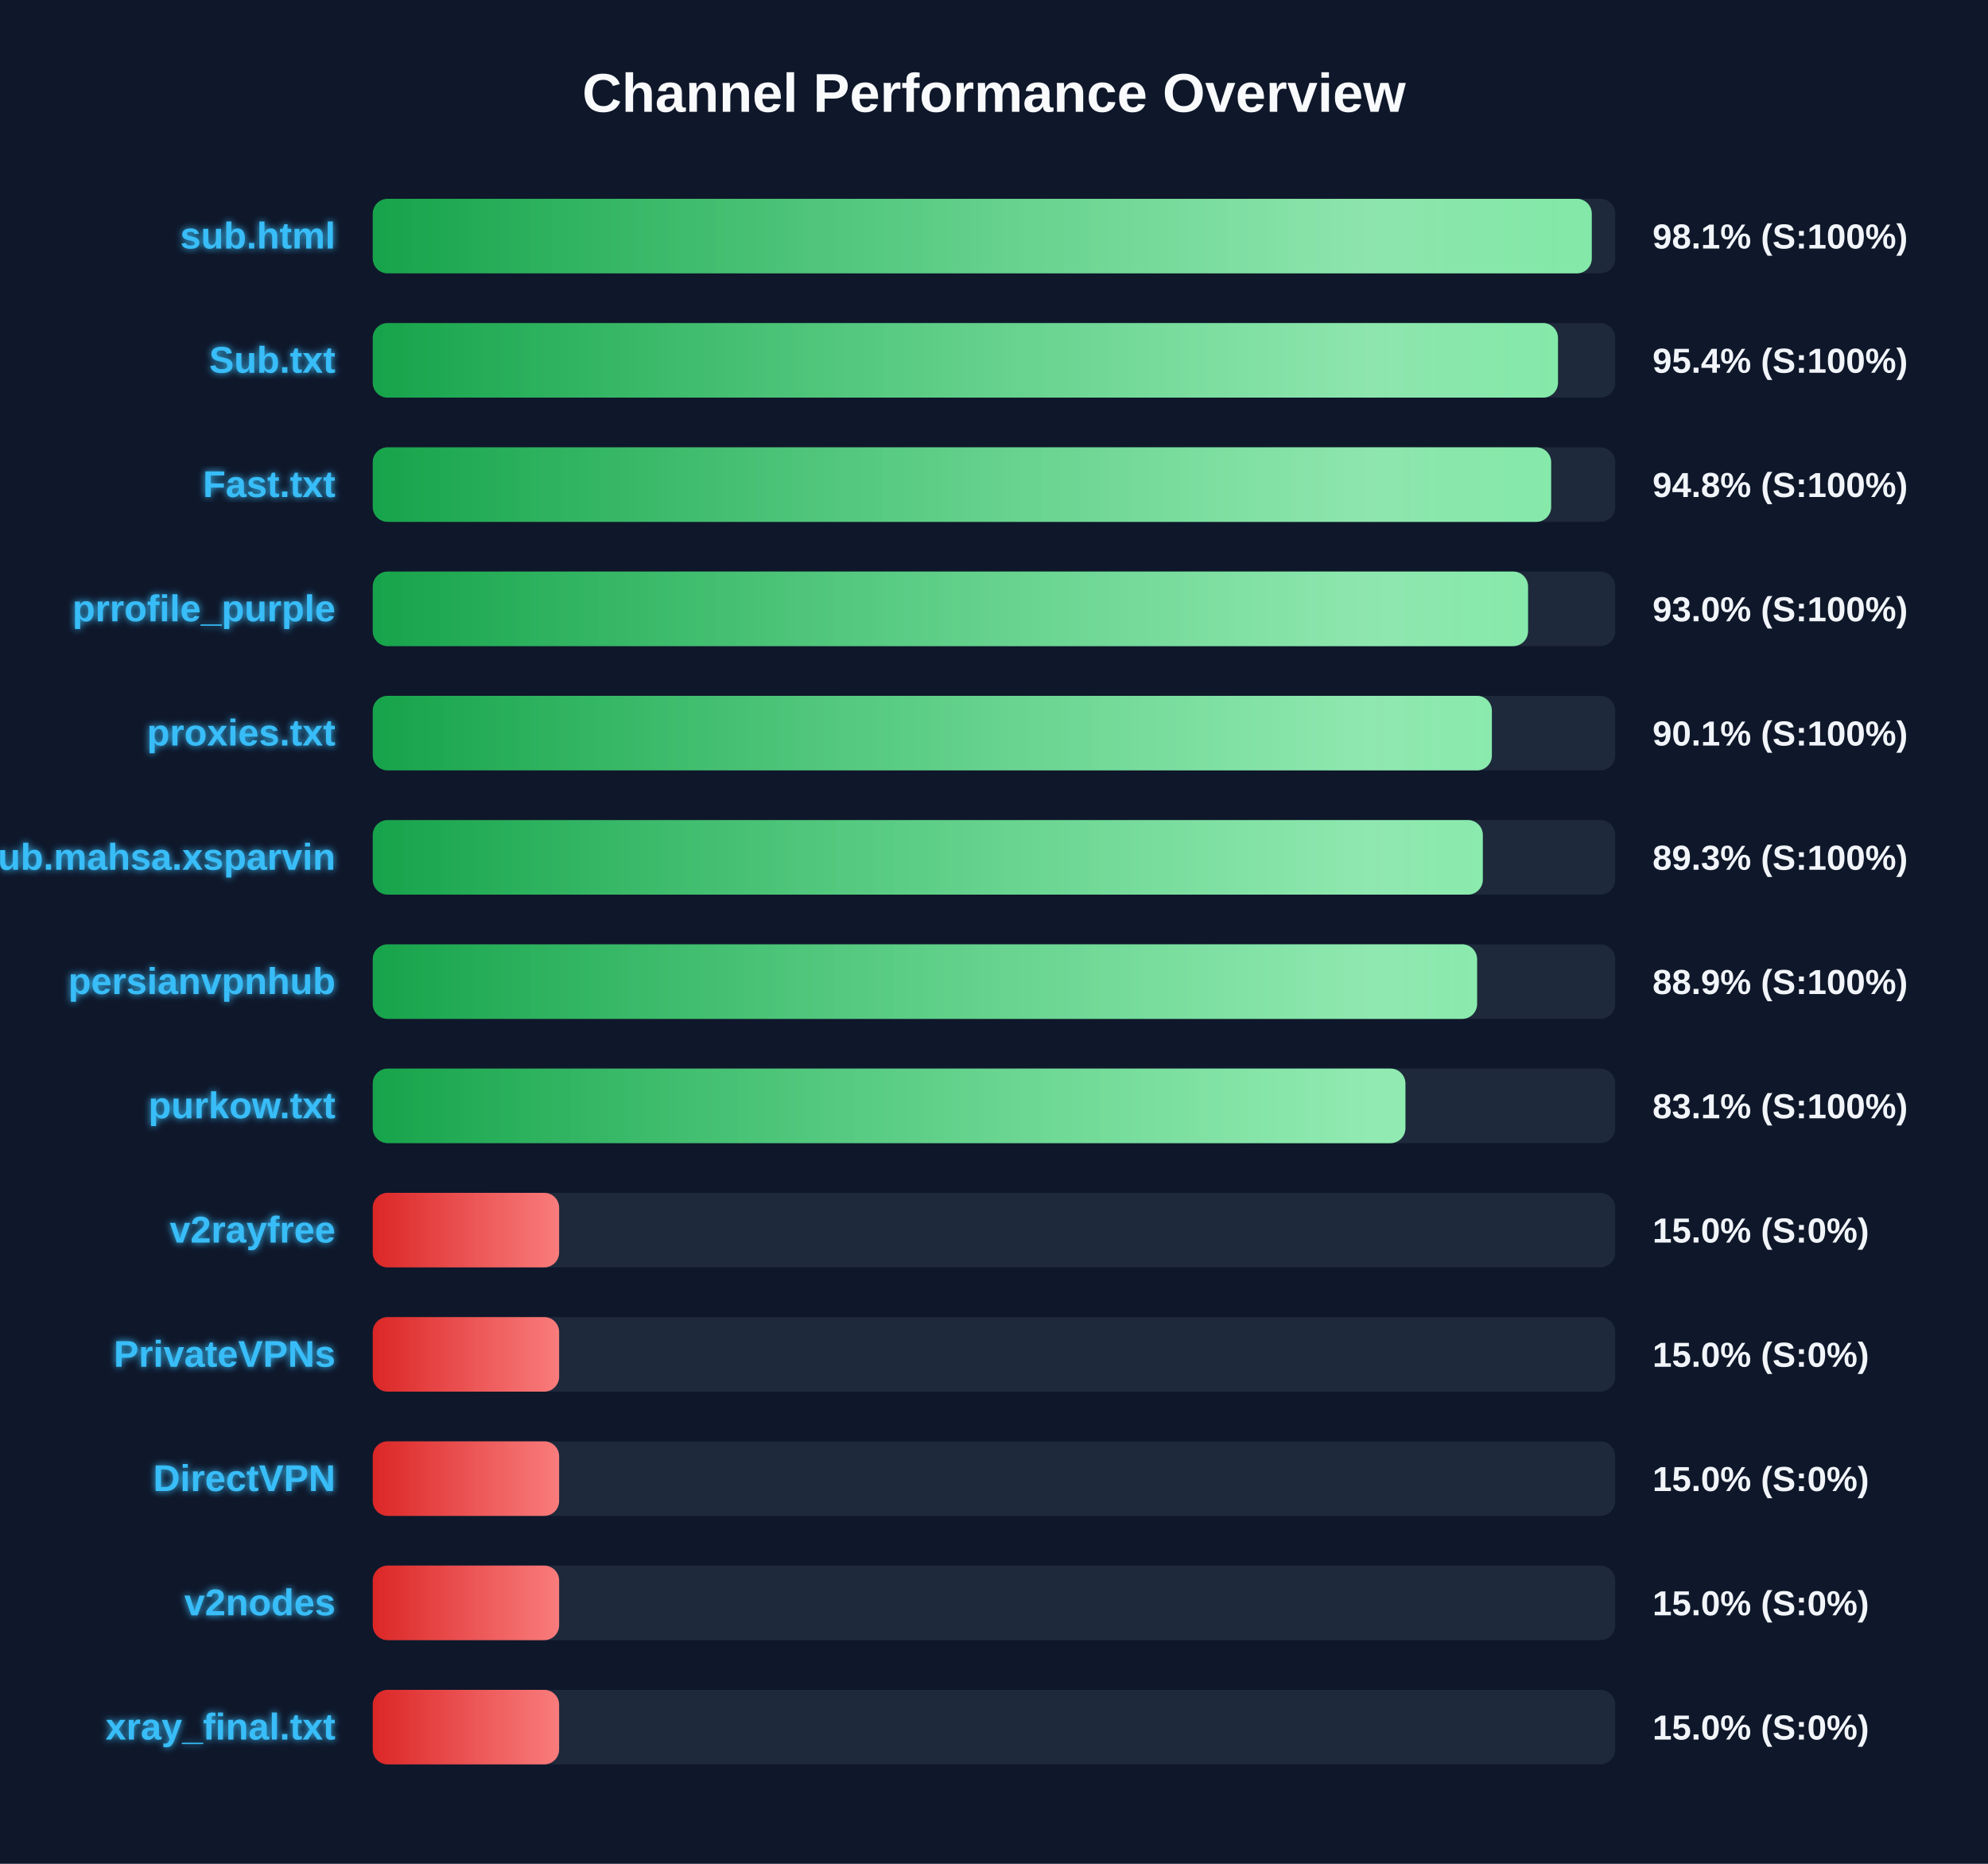
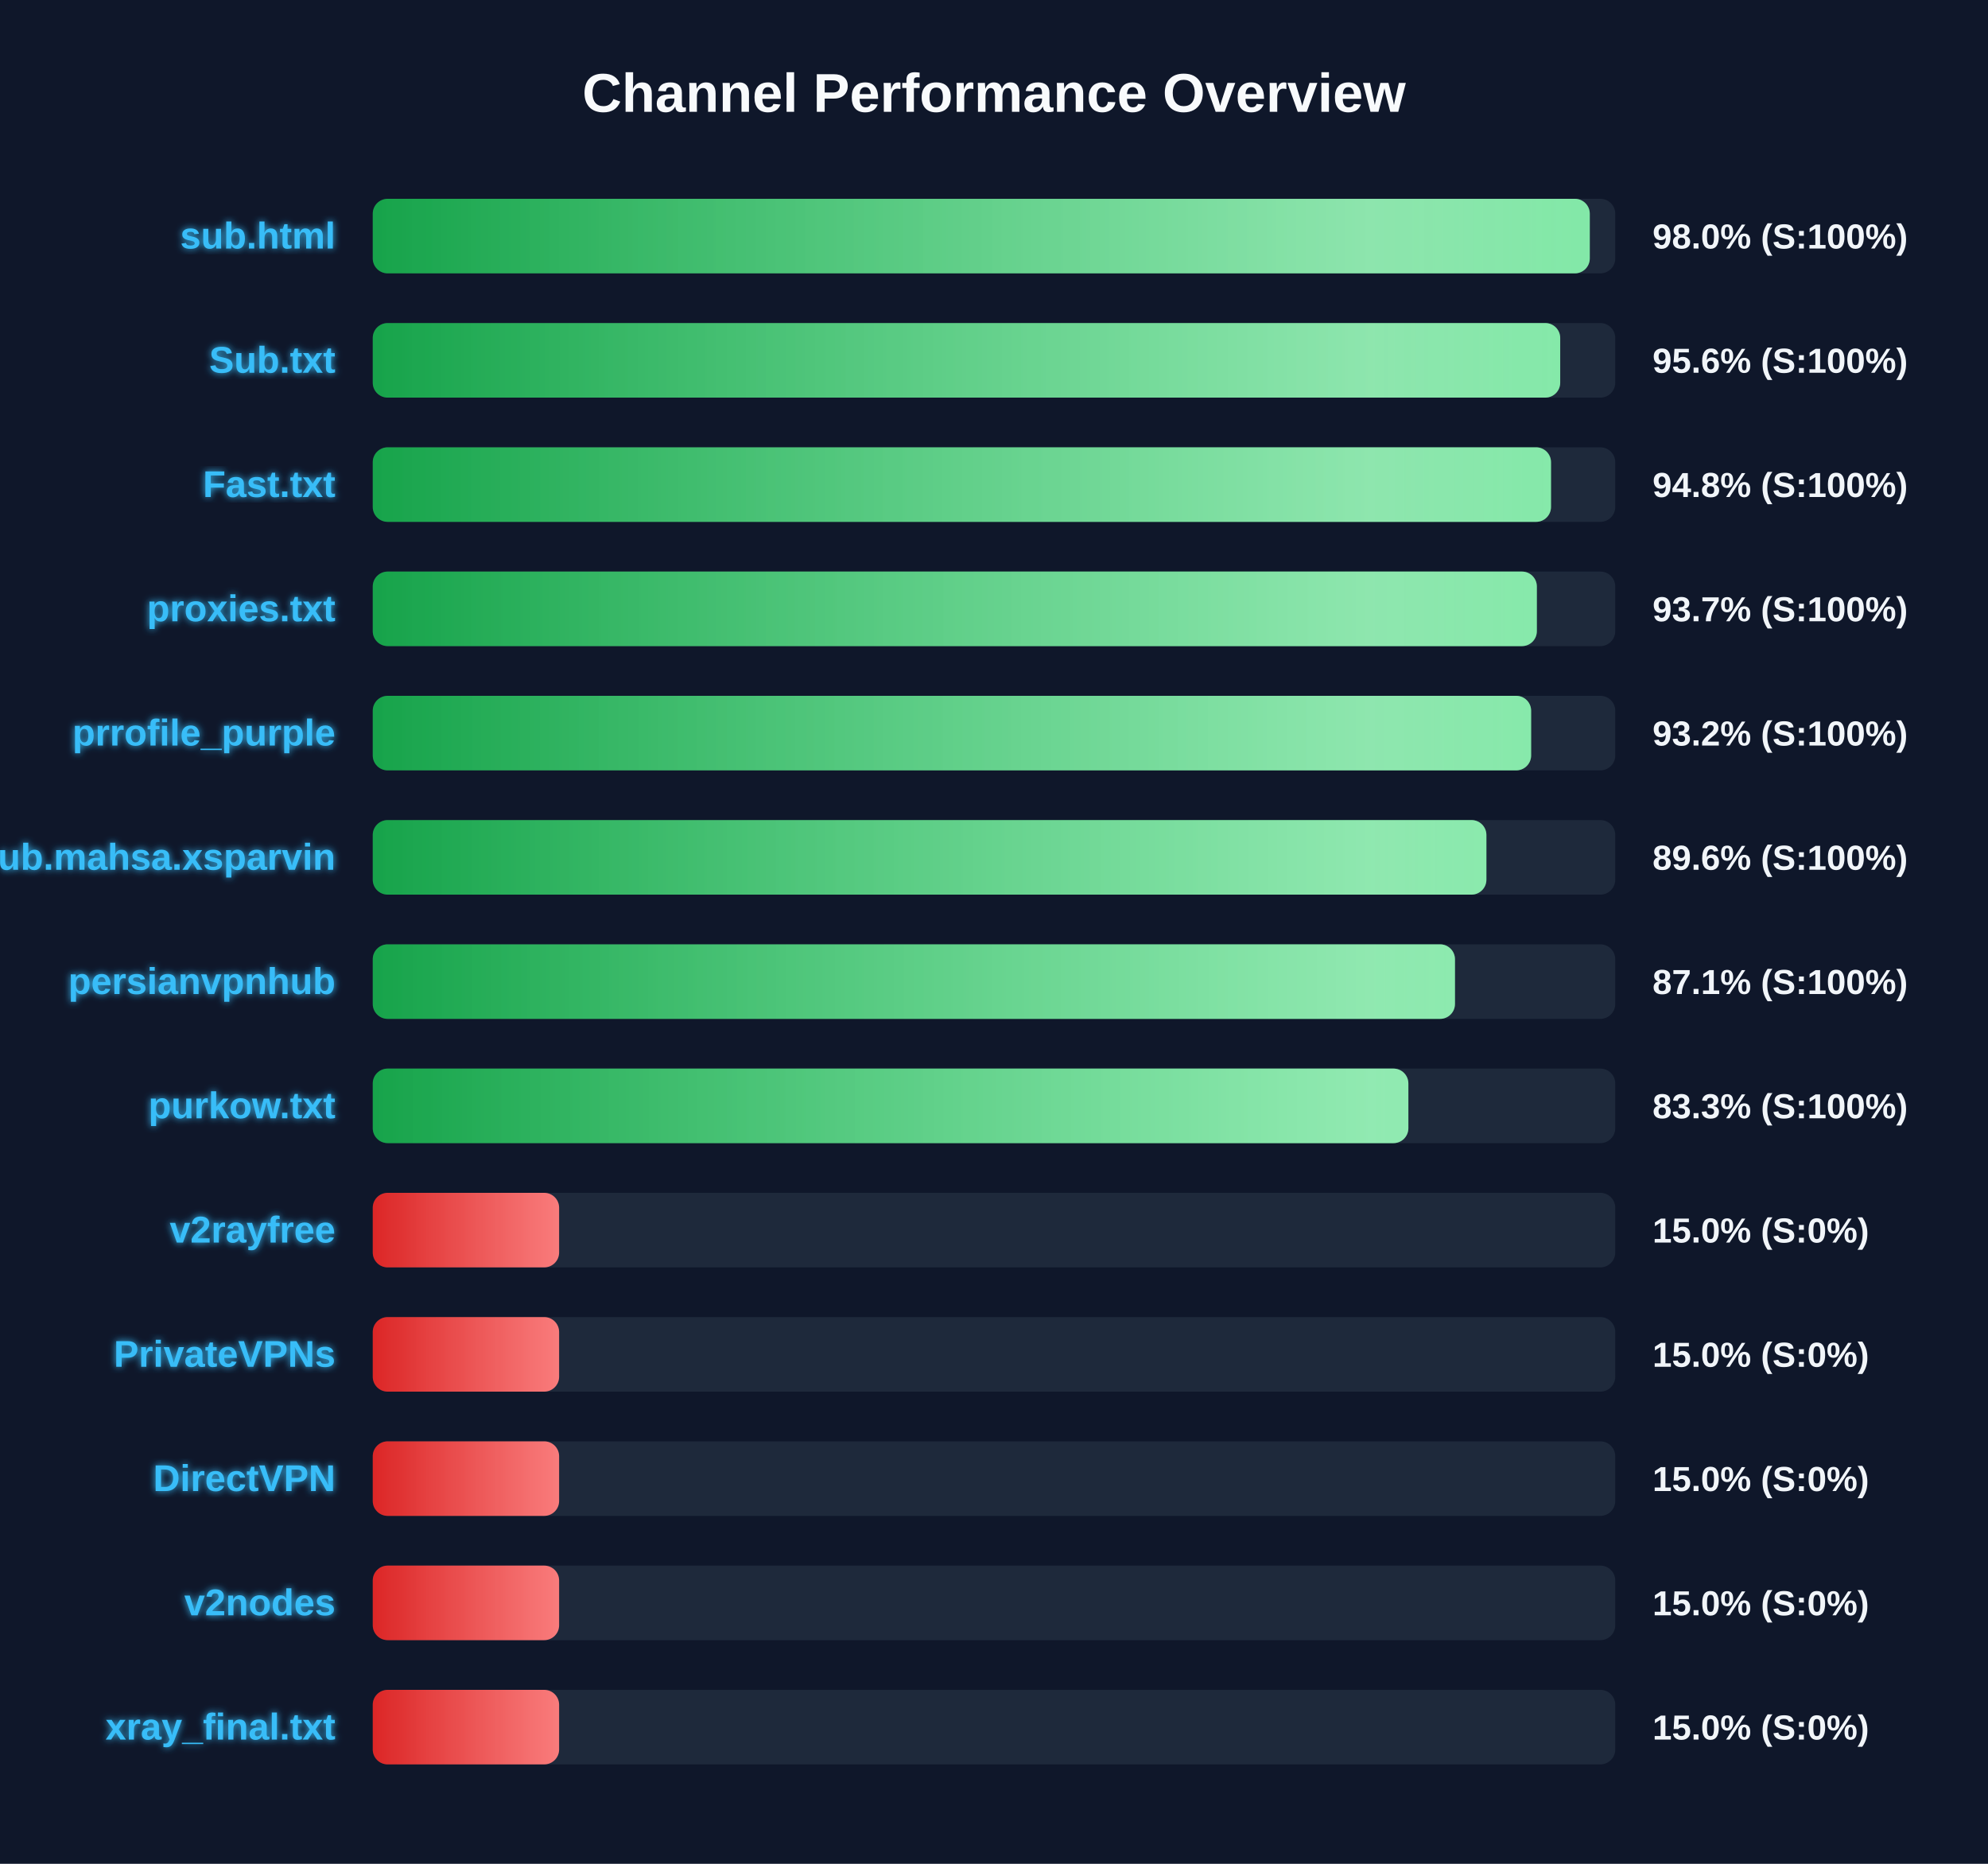
<svg xmlns="http://www.w3.org/2000/svg" width="800" height="750" version="1.1">
  <defs>
    <linearGradient id="grad-green" x1="0%" y1="0%" x2="100%" y2="0%">
      <stop offset="0%" stop-color="#16a34a" />
      <stop offset="100%" stop-color="#4ade80" />
    </linearGradient>
    <linearGradient id="grad-yellow" x1="0%" y1="0%" x2="100%" y2="0%">
      <stop offset="0%" stop-color="#ca8a04" />
      <stop offset="100%" stop-color="#fde047" />
    </linearGradient>
    <linearGradient id="grad-red" x1="0%" y1="0%" x2="100%" y2="0%">
      <stop offset="0%" stop-color="#dc2626" />
      <stop offset="100%" stop-color="#f87171" />
    </linearGradient>
    <linearGradient id="shimmer" x1="0%" y1="0%" x2="100%" y2="0%">
      <stop offset="0%" stop-color="rgba(255,255,255,0)" />
      <stop offset="50%" stop-color="rgba(255,255,255,0.4)" />
      <stop offset="100%" stop-color="rgba(255,255,255,0)" />
    </linearGradient>
    <filter id="glow" x="-20%" y="-20%" width="140%" height="140%">
      <feGaussianBlur stdDeviation="1.5" result="blur" />
      <feComposite in="SourceGraphic" in2="blur" operator="over" />
    </filter>
  </defs>
  <style>
        .bg-rect { fill: #0f172a; }
        .title { font: bold 22px 'Segoe UI', Arial, sans-serif; fill: #f8fafc; }
        .row { font: bold 15px 'Segoe UI', Arial, sans-serif; fill: #38bdf8; filter: url(#glow); }
        .score { font: bold 14px 'Segoe UI', Arial, sans-serif; fill: #f1f5f9; }
        @keyframes shimmer-anim {
            0% { transform: translateX(-100%); }
            100% { transform: translateX(200%); }
        }
        .shimmer-rect {
            animation: shimmer-anim 2.5s infinite linear;
        }
    </style>
  <rect width="100%" height="100%" class="bg-rect" />
  <text x="400" y="45" text-anchor="middle" class="title">Channel Performance Overview</text>
  <rect x="150" y="80" width="500" height="30" fill="#1e293b" rx="6" />
  <clipPath id="clip-0">
-     <rect x="150" y="80" width="490.55" height="30" rx="6" />
+     <rect x="150" y="80" width="489.75" height="30" rx="6" />
  </clipPath>
-   <rect x="150" y="80" width="490.55" height="30" fill="url(#grad-green)" rx="6" />
+   <rect x="150" y="80" width="489.75" height="30" fill="url(#grad-green)" rx="6" />
  <g clip-path="url(#clip-0)">
    <rect x="150" y="80" width="100%" height="30" fill="url(#shimmer)" class="shimmer-rect" />
  </g>
  <text x="135" y="100" text-anchor="end" class="row">sub.html</text>
-   <text x="665" y="100" text-anchor="start" class="score">98.1% (S:100%)</text>
+   <text x="665" y="100" text-anchor="start" class="score">98.0% (S:100%)</text>
  <rect x="150" y="130" width="500" height="30" fill="#1e293b" rx="6" />
  <clipPath id="clip-1">
-     <rect x="150" y="130" width="476.95" height="30" rx="6" />
+     <rect x="150" y="130" width="477.85" height="30" rx="6" />
  </clipPath>
-   <rect x="150" y="130" width="476.95" height="30" fill="url(#grad-green)" rx="6" />
+   <rect x="150" y="130" width="477.85" height="30" fill="url(#grad-green)" rx="6" />
  <g clip-path="url(#clip-1)">
    <rect x="150" y="130" width="100%" height="30" fill="url(#shimmer)" class="shimmer-rect" />
  </g>
  <text x="135" y="150" text-anchor="end" class="row">Sub.txt</text>
-   <text x="665" y="150" text-anchor="start" class="score">95.4% (S:100%)</text>
+   <text x="665" y="150" text-anchor="start" class="score">95.6% (S:100%)</text>
  <rect x="150" y="180" width="500" height="30" fill="#1e293b" rx="6" />
  <clipPath id="clip-2">
-     <rect x="150" y="180" width="474.2" height="30" rx="6" />
+     <rect x="150" y="180" width="474.15" height="30" rx="6" />
  </clipPath>
-   <rect x="150" y="180" width="474.2" height="30" fill="url(#grad-green)" rx="6" />
+   <rect x="150" y="180" width="474.15" height="30" fill="url(#grad-green)" rx="6" />
  <g clip-path="url(#clip-2)">
    <rect x="150" y="180" width="100%" height="30" fill="url(#shimmer)" class="shimmer-rect" />
  </g>
  <text x="135" y="200" text-anchor="end" class="row">Fast.txt</text>
  <text x="665" y="200" text-anchor="start" class="score">94.8% (S:100%)</text>
  <rect x="150" y="230" width="500" height="30" fill="#1e293b" rx="6" />
  <clipPath id="clip-3">
-     <rect x="150" y="230" width="464.9" height="30" rx="6" />
+     <rect x="150" y="230" width="468.45" height="30" rx="6" />
  </clipPath>
-   <rect x="150" y="230" width="464.9" height="30" fill="url(#grad-green)" rx="6" />
+   <rect x="150" y="230" width="468.45" height="30" fill="url(#grad-green)" rx="6" />
  <g clip-path="url(#clip-3)">
    <rect x="150" y="230" width="100%" height="30" fill="url(#shimmer)" class="shimmer-rect" />
  </g>
-   <text x="135" y="250" text-anchor="end" class="row">prrofile_purple</text>
-   <text x="665" y="250" text-anchor="start" class="score">93.0% (S:100%)</text>
+   <text x="135" y="250" text-anchor="end" class="row">proxies.txt</text>
+   <text x="665" y="250" text-anchor="start" class="score">93.7% (S:100%)</text>
  <rect x="150" y="280" width="500" height="30" fill="#1e293b" rx="6" />
  <clipPath id="clip-4">
-     <rect x="150" y="280" width="450.35" height="30" rx="6" />
+     <rect x="150" y="280" width="466.15" height="30" rx="6" />
  </clipPath>
-   <rect x="150" y="280" width="450.35" height="30" fill="url(#grad-green)" rx="6" />
+   <rect x="150" y="280" width="466.15" height="30" fill="url(#grad-green)" rx="6" />
  <g clip-path="url(#clip-4)">
    <rect x="150" y="280" width="100%" height="30" fill="url(#shimmer)" class="shimmer-rect" />
  </g>
-   <text x="135" y="300" text-anchor="end" class="row">proxies.txt</text>
-   <text x="665" y="300" text-anchor="start" class="score">90.1% (S:100%)</text>
+   <text x="135" y="300" text-anchor="end" class="row">prrofile_purple</text>
+   <text x="665" y="300" text-anchor="start" class="score">93.2% (S:100%)</text>
  <rect x="150" y="330" width="500" height="30" fill="#1e293b" rx="6" />
  <clipPath id="clip-5">
-     <rect x="150" y="330" width="446.7" height="30" rx="6" />
+     <rect x="150" y="330" width="448.15" height="30" rx="6" />
  </clipPath>
-   <rect x="150" y="330" width="446.7" height="30" fill="url(#grad-green)" rx="6" />
+   <rect x="150" y="330" width="448.15" height="30" fill="url(#grad-green)" rx="6" />
  <g clip-path="url(#clip-5)">
    <rect x="150" y="330" width="100%" height="30" fill="url(#shimmer)" class="shimmer-rect" />
  </g>
  <text x="135" y="350" text-anchor="end" class="row">Sub.mahsa.xsparvin</text>
-   <text x="665" y="350" text-anchor="start" class="score">89.3% (S:100%)</text>
+   <text x="665" y="350" text-anchor="start" class="score">89.6% (S:100%)</text>
  <rect x="150" y="380" width="500" height="30" fill="#1e293b" rx="6" />
  <clipPath id="clip-6">
-     <rect x="150" y="380" width="444.4" height="30" rx="6" />
+     <rect x="150" y="380" width="435.5" height="30" rx="6" />
  </clipPath>
-   <rect x="150" y="380" width="444.4" height="30" fill="url(#grad-green)" rx="6" />
+   <rect x="150" y="380" width="435.5" height="30" fill="url(#grad-green)" rx="6" />
  <g clip-path="url(#clip-6)">
    <rect x="150" y="380" width="100%" height="30" fill="url(#shimmer)" class="shimmer-rect" />
  </g>
  <text x="135" y="400" text-anchor="end" class="row">persianvpnhub</text>
-   <text x="665" y="400" text-anchor="start" class="score">88.9% (S:100%)</text>
+   <text x="665" y="400" text-anchor="start" class="score">87.1% (S:100%)</text>
  <rect x="150" y="430" width="500" height="30" fill="#1e293b" rx="6" />
  <clipPath id="clip-7">
-     <rect x="150" y="430" width="415.55" height="30" rx="6" />
+     <rect x="150" y="430" width="416.75" height="30" rx="6" />
  </clipPath>
-   <rect x="150" y="430" width="415.55" height="30" fill="url(#grad-green)" rx="6" />
+   <rect x="150" y="430" width="416.75" height="30" fill="url(#grad-green)" rx="6" />
  <g clip-path="url(#clip-7)">
    <rect x="150" y="430" width="100%" height="30" fill="url(#shimmer)" class="shimmer-rect" />
  </g>
  <text x="135" y="450" text-anchor="end" class="row">purkow.txt</text>
-   <text x="665" y="450" text-anchor="start" class="score">83.1% (S:100%)</text>
+   <text x="665" y="450" text-anchor="start" class="score">83.3% (S:100%)</text>
  <rect x="150" y="480" width="500" height="30" fill="#1e293b" rx="6" />
  <clipPath id="clip-8">
    <rect x="150" y="480" width="75.0" height="30" rx="6" />
  </clipPath>
  <rect x="150" y="480" width="75.0" height="30" fill="url(#grad-red)" rx="6" />
  <g clip-path="url(#clip-8)">
    <rect x="150" y="480" width="100%" height="30" fill="url(#shimmer)" class="shimmer-rect" />
  </g>
  <text x="135" y="500" text-anchor="end" class="row">v2rayfree</text>
  <text x="665" y="500" text-anchor="start" class="score">15.0% (S:0%)</text>
  <rect x="150" y="530" width="500" height="30" fill="#1e293b" rx="6" />
  <clipPath id="clip-9">
    <rect x="150" y="530" width="75.0" height="30" rx="6" />
  </clipPath>
  <rect x="150" y="530" width="75.0" height="30" fill="url(#grad-red)" rx="6" />
  <g clip-path="url(#clip-9)">
    <rect x="150" y="530" width="100%" height="30" fill="url(#shimmer)" class="shimmer-rect" />
  </g>
  <text x="135" y="550" text-anchor="end" class="row">PrivateVPNs</text>
  <text x="665" y="550" text-anchor="start" class="score">15.0% (S:0%)</text>
  <rect x="150" y="580" width="500" height="30" fill="#1e293b" rx="6" />
  <clipPath id="clip-10">
    <rect x="150" y="580" width="75.0" height="30" rx="6" />
  </clipPath>
  <rect x="150" y="580" width="75.0" height="30" fill="url(#grad-red)" rx="6" />
  <g clip-path="url(#clip-10)">
    <rect x="150" y="580" width="100%" height="30" fill="url(#shimmer)" class="shimmer-rect" />
  </g>
  <text x="135" y="600" text-anchor="end" class="row">DirectVPN</text>
  <text x="665" y="600" text-anchor="start" class="score">15.0% (S:0%)</text>
  <rect x="150" y="630" width="500" height="30" fill="#1e293b" rx="6" />
  <clipPath id="clip-11">
    <rect x="150" y="630" width="75.0" height="30" rx="6" />
  </clipPath>
  <rect x="150" y="630" width="75.0" height="30" fill="url(#grad-red)" rx="6" />
  <g clip-path="url(#clip-11)">
    <rect x="150" y="630" width="100%" height="30" fill="url(#shimmer)" class="shimmer-rect" />
  </g>
  <text x="135" y="650" text-anchor="end" class="row">v2nodes</text>
  <text x="665" y="650" text-anchor="start" class="score">15.0% (S:0%)</text>
  <rect x="150" y="680" width="500" height="30" fill="#1e293b" rx="6" />
  <clipPath id="clip-12">
    <rect x="150" y="680" width="75.0" height="30" rx="6" />
  </clipPath>
  <rect x="150" y="680" width="75.0" height="30" fill="url(#grad-red)" rx="6" />
  <g clip-path="url(#clip-12)">
    <rect x="150" y="680" width="100%" height="30" fill="url(#shimmer)" class="shimmer-rect" />
  </g>
  <text x="135" y="700" text-anchor="end" class="row">xray_final.txt</text>
  <text x="665" y="700" text-anchor="start" class="score">15.0% (S:0%)</text>
</svg>
